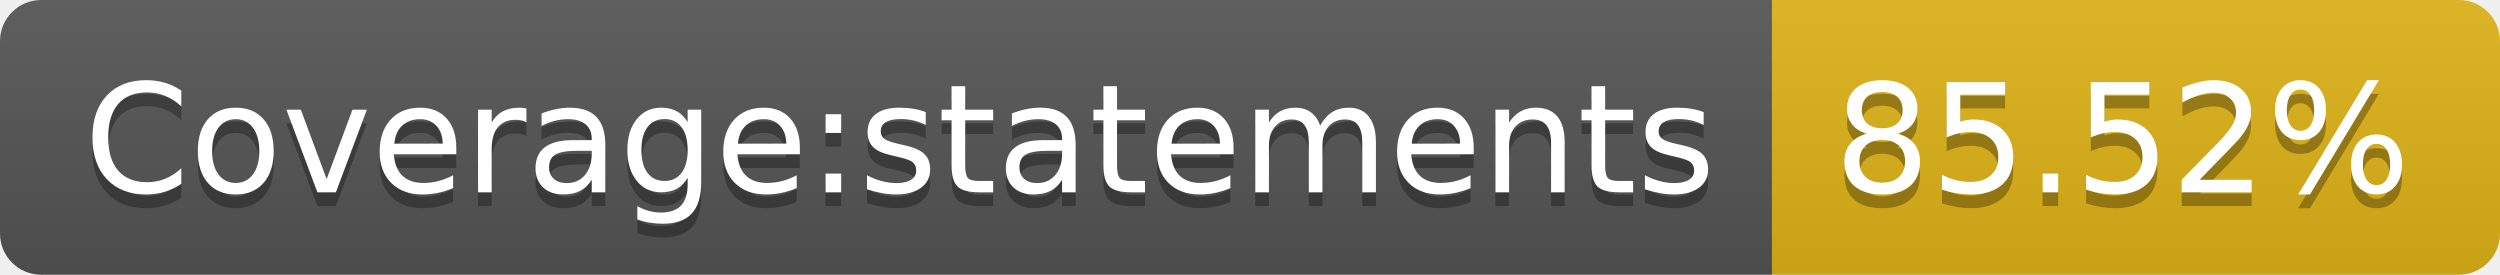
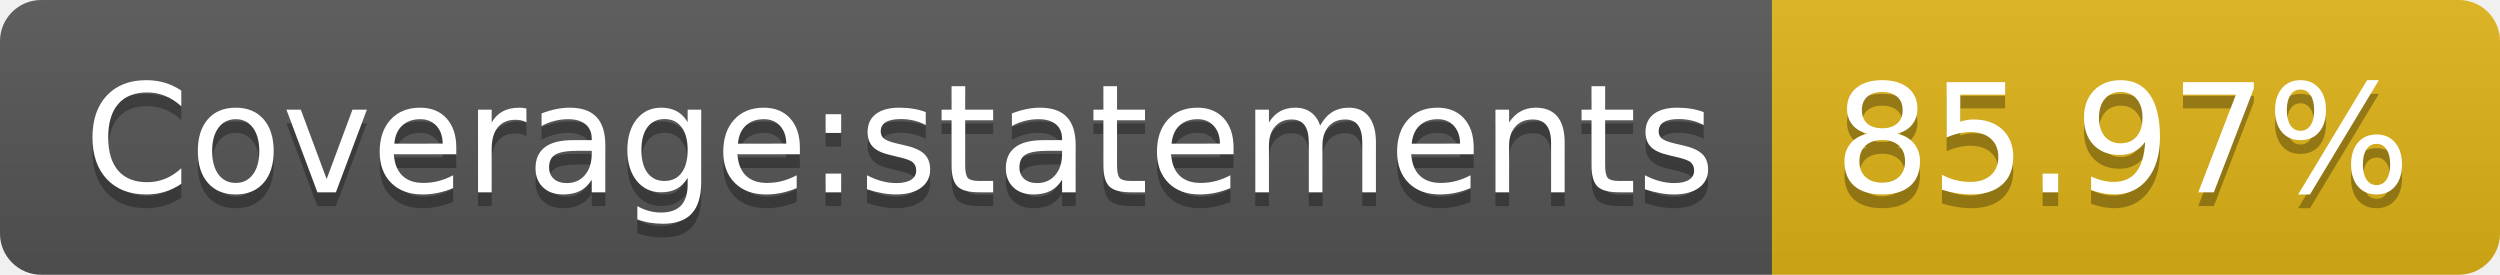
- <svg xmlns="http://www.w3.org/2000/svg" width="182" height="20" role="img" aria-label="Coverage:statements: 85.52%">
+ <svg xmlns="http://www.w3.org/2000/svg" width="182" height="20" role="img" aria-label="Coverage:statements: 85.97%">
  <linearGradient id="s" x2="0" y2="100%">
    <stop offset="0" stop-color="#bbb" stop-opacity=".1" />
    <stop offset="1" stop-opacity=".1" />
  </linearGradient>
  <clipPath id="r">
    <rect width="182" height="20" rx="3" fill="#fff" />
  </clipPath>
  <g clip-path="url(#r)">
    <rect width="129" height="20" fill="#555" />
    <rect x="129" width="53" height="20" fill="#dfb317" />
    <rect width="182" height="20" fill="url(#s)" />
  </g>
  <g fill="#fff" text-anchor="middle" font-family="Verdana,Geneva,DejaVu Sans,sans-serif" text-rendering="geometricPrecision" font-size="110">
    <text aria-hidden="true" x="655" y="150" fill="#010101" fill-opacity=".3" transform="scale(.1)" textLength="1190">Coverage:statements</text>
    <text x="655" y="140" transform="scale(.1)" fill="#fff" textLength="1190">Coverage:statements</text>
-     <text aria-hidden="true" x="1545" y="150" fill="#010101" fill-opacity=".3" transform="scale(.1)" textLength="430">85.52%</text>
-     <text x="1545" y="140" transform="scale(.1)" fill="#fff" textLength="430">85.52%</text>
+     <text aria-hidden="true" x="1545" y="150" fill="#010101" fill-opacity=".3" transform="scale(.1)" textLength="430">85.97%</text>
+     <text x="1545" y="140" transform="scale(.1)" fill="#fff" textLength="430">85.97%</text>
  </g>
</svg>
